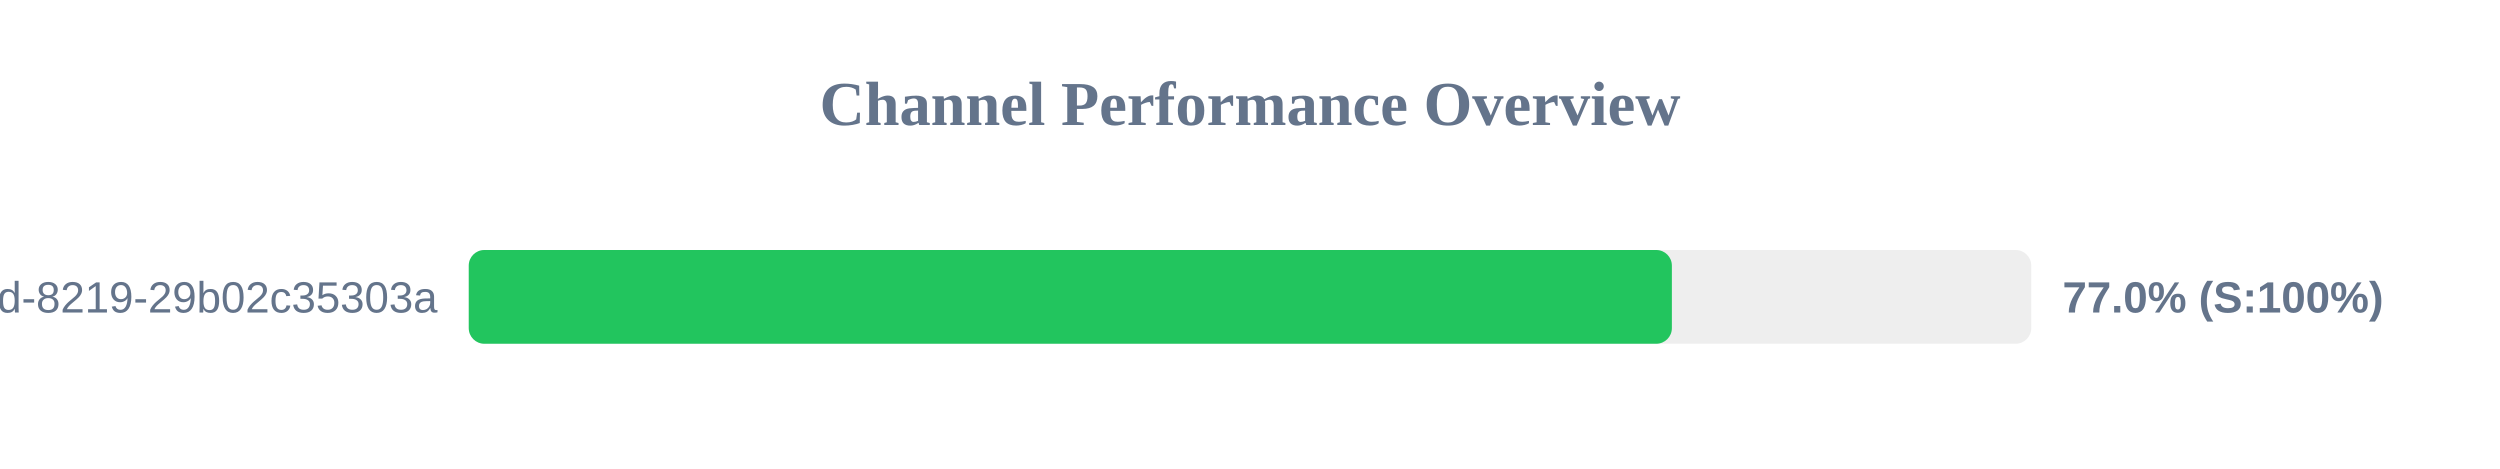
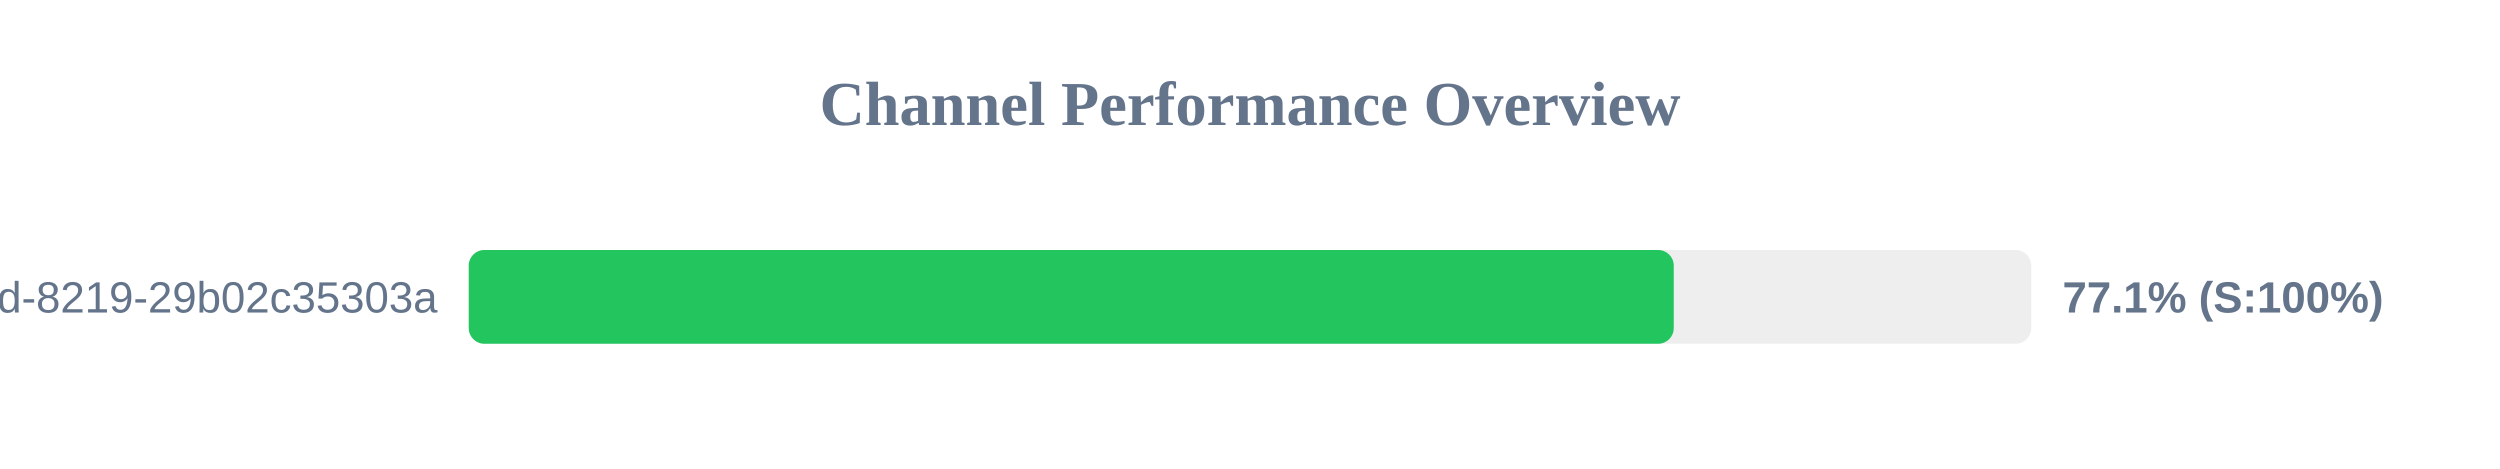
<svg xmlns="http://www.w3.org/2000/svg" width="800" height="150" version="1.1">
  <style>
        .row { font: 14px Arial; fill: #64748b; }
        .score { font: bold 14px Arial; fill: #64748b; }
    </style>
  <text x="400" y="40" text-anchor="middle" font-size="20px" font-weight="bold" fill="#64748b">Channel Performance Overview</text>
  <rect x="150" y="80" width="500" height="30" fill="#eee" rx="5" />
-   <rect x="150" y="80" width="385.0" height="30" fill="#22c55e" rx="5" />
+   <rect x="150" y="80" width="385.6" height="30" fill="#22c55e" rx="5" />
  <text x="140" y="100" text-anchor="end" class="row">?uuid=5eaa121d-4362-444d-8219-29b02c35303a</text>
-   <text x="660" y="100" text-anchor="start" class="score">77.0% (S:100%)</text>
+   <text x="660" y="100" text-anchor="start" class="score">77.1% (S:100%)</text>
</svg>
